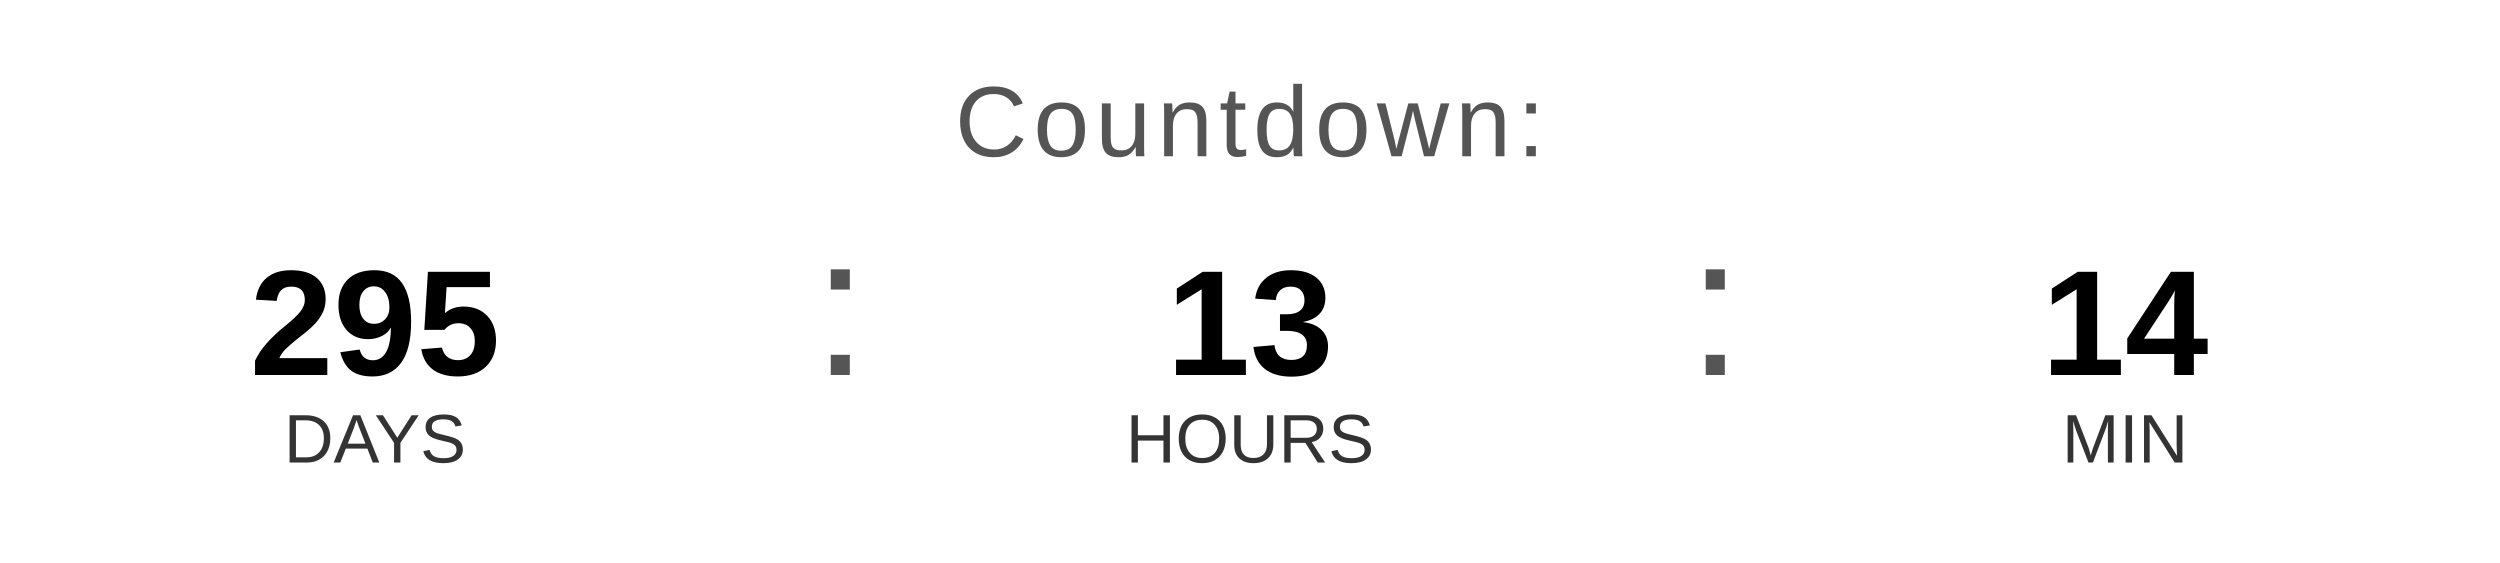
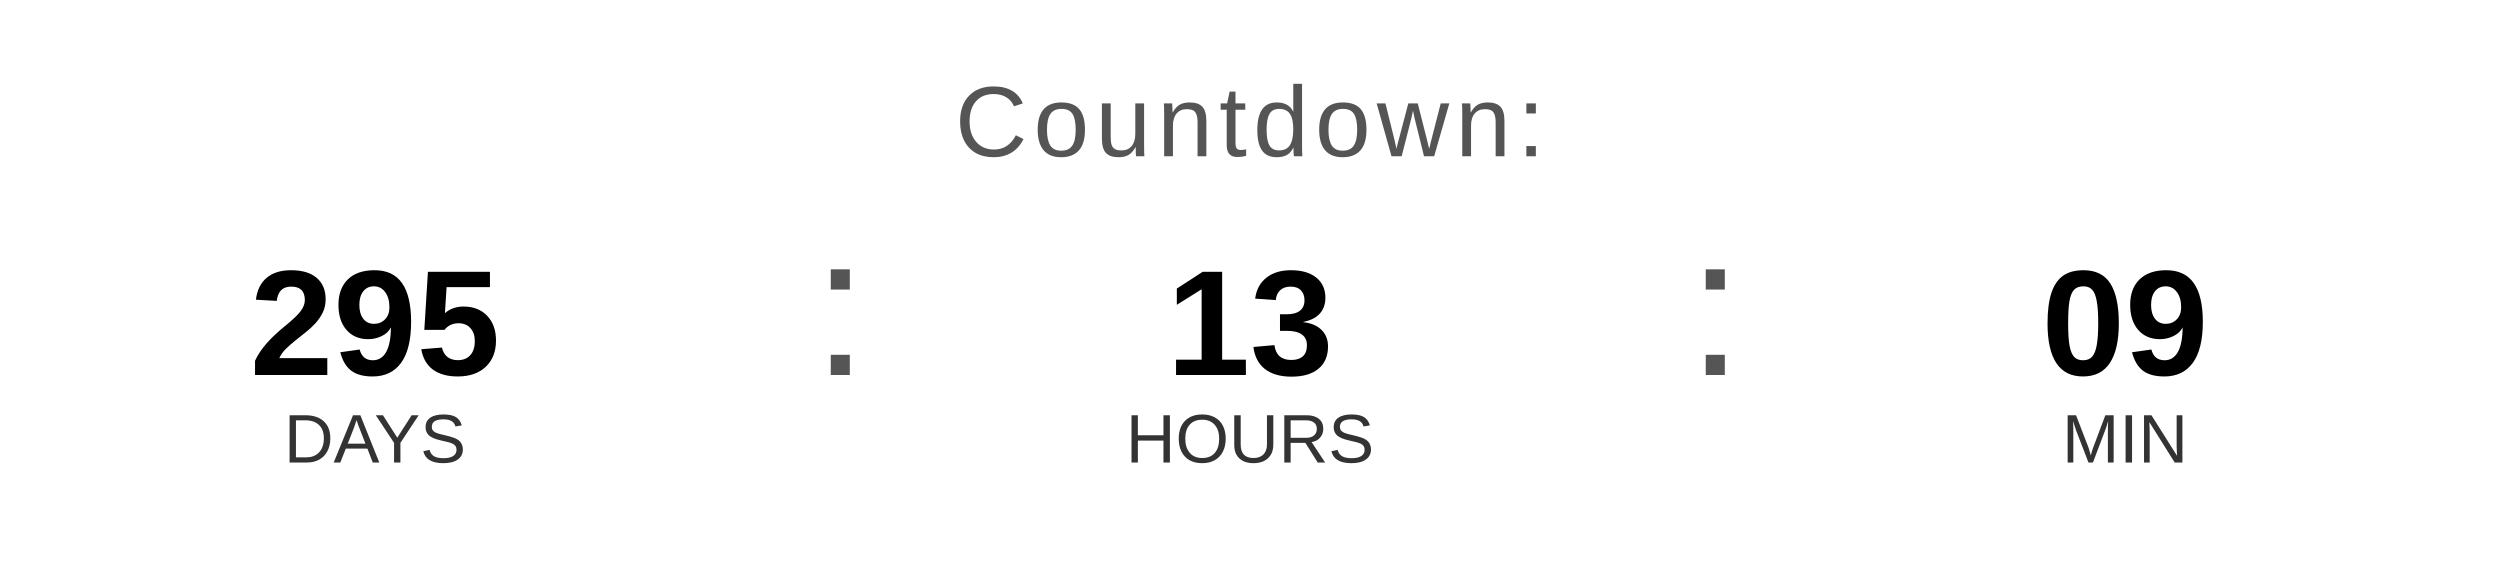
<svg xmlns="http://www.w3.org/2000/svg" width="400" height="90" viewBox="0 0 400 90">
  <text x="200" y="25" font-family="Arial, Helvetica, sans-serif" font-size="16" fill="#555555" text-anchor="middle" letter-spacing="1">
    Countdown:
  </text>
  <text x="60" y="60" font-family="Arial, Helvetica, sans-serif" font-size="24" font-weight="bold" fill="#000000" text-anchor="middle">295</text>
  <text x="60" y="74" font-family="Arial, Helvetica, sans-serif" font-size="11" fill="#333333" text-anchor="middle">DAYS</text>
  <text x="130" y="60" font-family="Arial, sans-serif" font-size="32" fill="#555555">:</text>
  <text x="200" y="60" font-family="Arial, Helvetica, sans-serif" font-size="24" font-weight="bold" fill="#000000" text-anchor="middle">13</text>
  <text x="200" y="74" font-family="Arial, Helvetica, sans-serif" font-size="11" fill="#333333" text-anchor="middle">HOURS</text>
  <text x="270" y="60" font-family="Arial, sans-serif" font-size="32" fill="#555555">:</text>
-   <text x="340" y="60" font-family="Arial, Helvetica, sans-serif" font-size="24" font-weight="bold" fill="#000000" text-anchor="middle">14</text>
+   <text x="340" y="60" font-family="Arial, Helvetica, sans-serif" font-size="24" font-weight="bold" fill="#000000" text-anchor="middle">09</text>
  <text x="340" y="74" font-family="Arial, Helvetica, sans-serif" font-size="11" fill="#333333" text-anchor="middle">MIN</text>
</svg>
